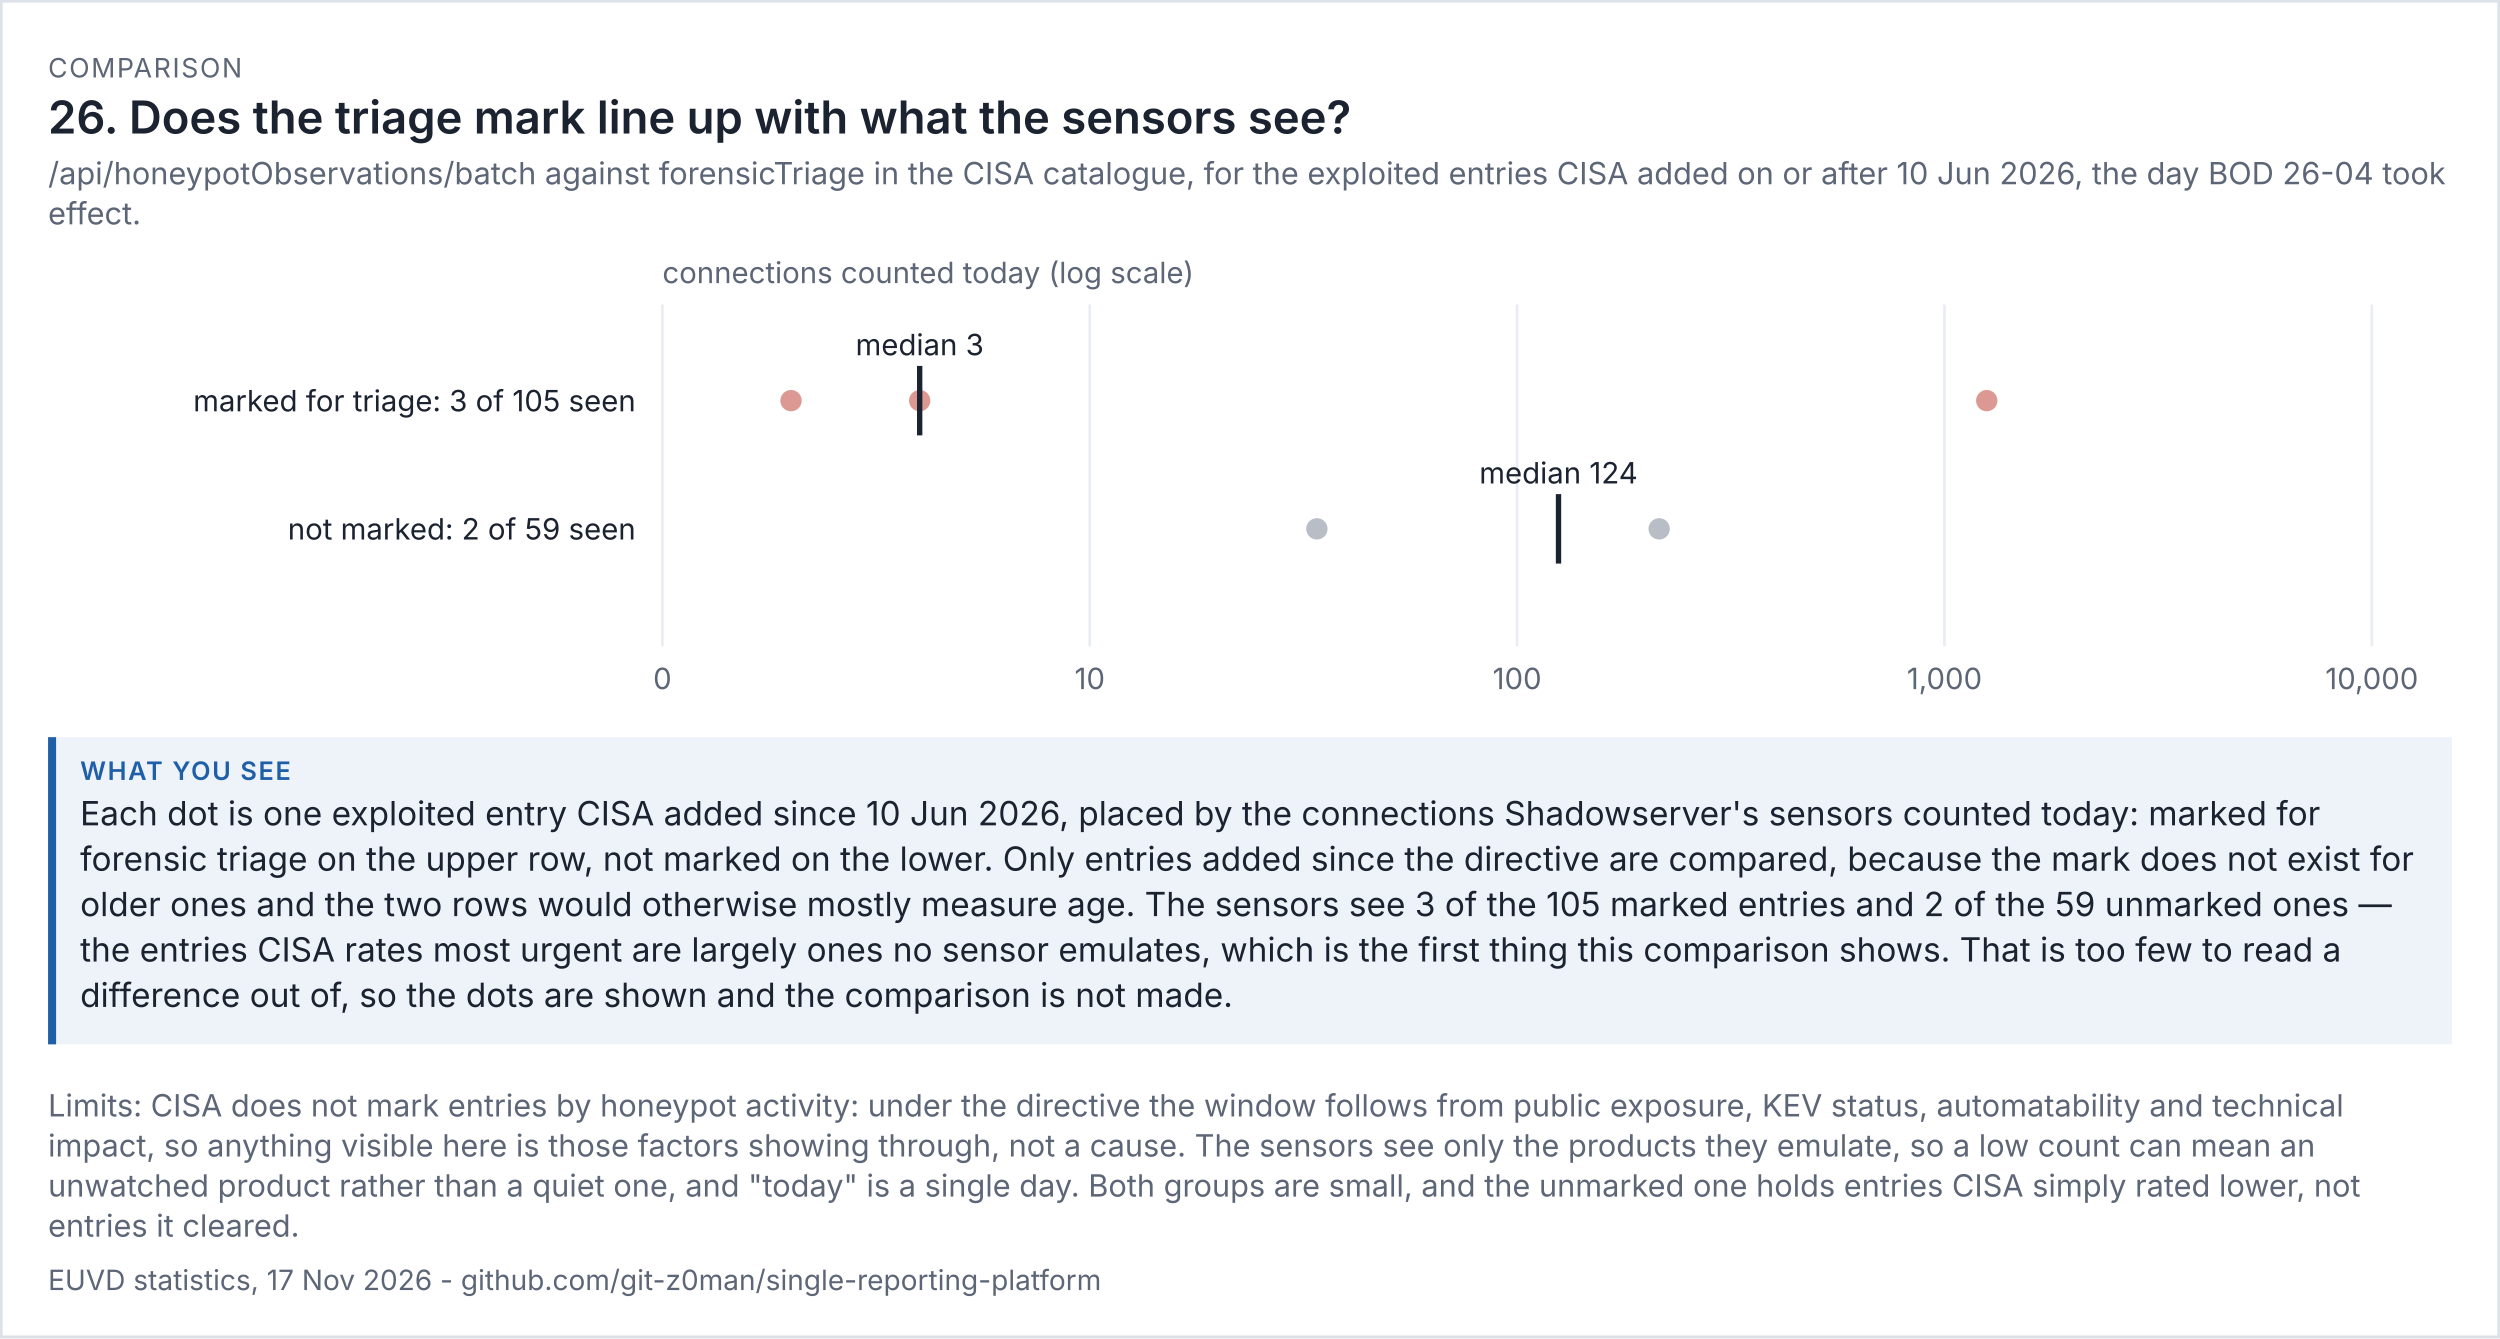
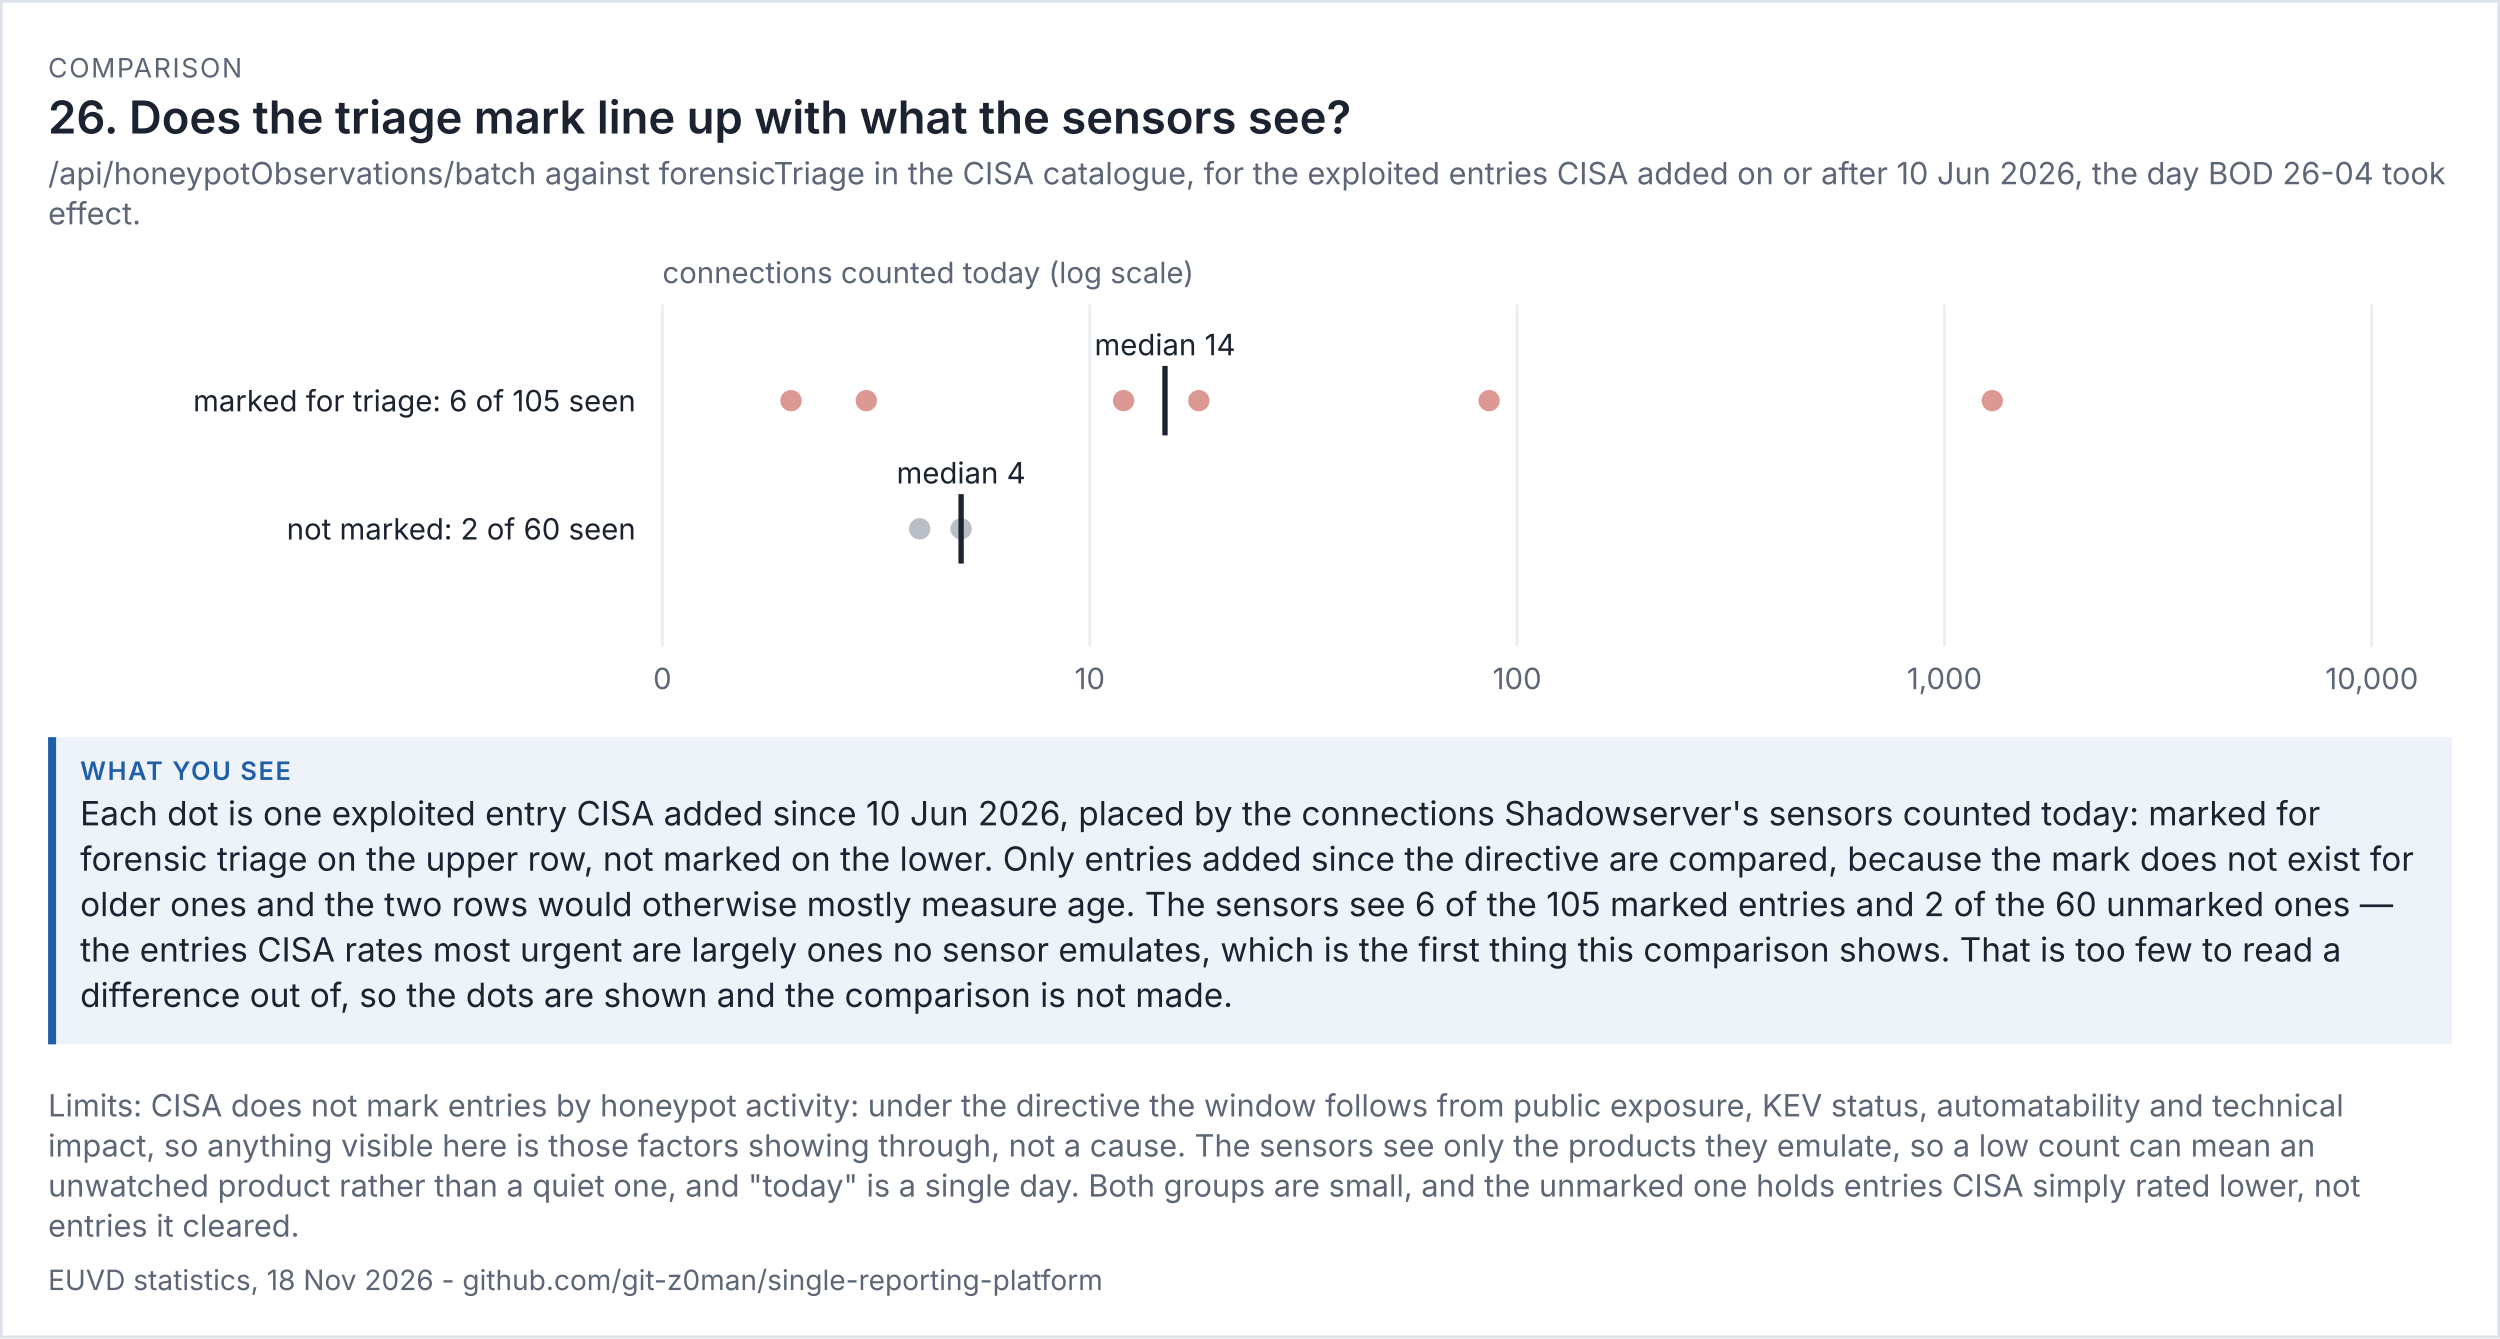
<svg xmlns="http://www.w3.org/2000/svg" viewBox="0 0 936 501" width="936" height="501" font-family="system-ui,-apple-system,'Segoe UI',sans-serif">
  <rect width="100%" height="100%" fill="#ffffff" />
  <rect x="0.5" y="0.5" width="935" height="500" fill="none" stroke="#dde1e8" />
  <text x="18" y="29" font-size="10" letter-spacing="0.6" fill="#5d6677">COMPARISON</text>
  <text x="18" y="50" font-size="17" fill="#1b2230" font-weight="600">26. Does the triage mark line up with what the sensors see?</text>
  <text x="18" y="69" font-size="11.5" fill="#5d6677">/api/honeypotObservations/batch against forensicTriage in the CISA catalogue, for the exploited entries CISA added on or after 10 Jun 2026, the day BOD 26-04 took</text>
  <text x="18" y="84" font-size="11.5" fill="#5d6677">effect.</text>
  <g transform="translate(18,94) scale(1)" font-size="11">
    <svg viewBox="0 0 900 170" role="img" width="900" height="170">
      <g>
        <line x1="230" x2="230" y1="20" y2="148" stroke="rgb(233, 236, 241)" />
        <text x="230" y="164" text-anchor="middle" fill="rgb(93, 102, 119)">0</text>
        <line x1="390" x2="390" y1="20" y2="148" stroke="rgb(233, 236, 241)" />
        <text x="390" y="164" text-anchor="middle" fill="rgb(93, 102, 119)">10</text>
        <line x1="550" x2="550" y1="20" y2="148" stroke="rgb(233, 236, 241)" />
        <text x="550" y="164" text-anchor="middle" fill="rgb(93, 102, 119)">100</text>
        <line x1="710" x2="710" y1="20" y2="148" stroke="rgb(233, 236, 241)" />
        <text x="710" y="164" text-anchor="middle" fill="rgb(93, 102, 119)">1,000</text>
        <line x1="870" x2="870" y1="20" y2="148" stroke="rgb(233, 236, 241)" />
        <text x="870" y="164" text-anchor="middle" fill="rgb(93, 102, 119)">10,000</text>
        <text x="230" y="12" fill="rgb(93, 102, 119)">connections counted today (log scale)</text>
-         <text x="220" y="60" text-anchor="end" class="t" fill="rgb(27, 34, 48)">marked for triage: 3 of 105 seen</text>
-         <circle cx="725.838" cy="56" r="4" fill="rgb(192, 70, 58)" opacity="0.55" />
-         <circle cx="326.33" cy="56" r="4" fill="rgb(192, 70, 58)" opacity="0.55" />
+         <text x="220" y="60" text-anchor="end" class="t" fill="rgb(27, 34, 48)">marked for triage: 6 of 105 seen</text>
+         <circle cx="727.909" cy="56" r="4" fill="rgb(192, 70, 58)" opacity="0.55" />
+         <circle cx="539.52" cy="56" r="4" fill="rgb(192, 70, 58)" opacity="0.55" />
+         <circle cx="430.844" cy="56" r="4" fill="rgb(192, 70, 58)" opacity="0.55" />
+         <circle cx="402.669" cy="56" r="4" fill="rgb(192, 70, 58)" opacity="0.55" />
+         <circle cx="306.339" cy="56" r="4" fill="rgb(192, 70, 58)" opacity="0.55" />
        <circle cx="278.165" cy="56" r="4" fill="rgb(192, 70, 58)" opacity="0.55" />
-         <line x1="326.33" x2="326.33" y1="43" y2="69" stroke="rgb(27, 34, 48)" stroke-width="2" />
-         <text x="326.33" y="39" text-anchor="middle" class="t" fill="rgb(27, 34, 48)">median 3</text>
-         <text x="220" y="108" text-anchor="end" class="t" fill="rgb(27, 34, 48)">not marked: 2 of 59 seen</text>
-         <circle cx="603.19" cy="104" r="4" fill="rgb(125, 135, 152)" opacity="0.55" />
-         <circle cx="475.037" cy="104" r="4" fill="rgb(125, 135, 152)" opacity="0.55" />
-         <line x1="565.506" x2="565.506" y1="91" y2="117" stroke="rgb(27, 34, 48)" stroke-width="2" />
-         <text x="565.506" y="87" text-anchor="middle" class="t" fill="rgb(27, 34, 48)">median 124</text>
+         <line x1="418.175" x2="418.175" y1="43" y2="69" stroke="rgb(27, 34, 48)" stroke-width="2" />
+         <text x="418.175" y="39" text-anchor="middle" class="t" fill="rgb(27, 34, 48)">median 14</text>
+         <text x="220" y="108" text-anchor="end" class="t" fill="rgb(27, 34, 48)">not marked: 2 of 60 seen</text>
+         <circle cx="341.835" cy="104" r="4" fill="rgb(125, 135, 152)" opacity="0.55" />
+         <circle cx="326.33" cy="104" r="4" fill="rgb(125, 135, 152)" opacity="0.55" />
+         <line x1="341.835" x2="341.835" y1="91" y2="117" stroke="rgb(27, 34, 48)" stroke-width="2" />
+         <text x="341.835" y="87" text-anchor="middle" class="t" fill="rgb(27, 34, 48)">median 4</text>
      </g>
    </svg>
  </g>
  <rect x="18" y="276" width="900" height="115" fill="#eef3fa" />
  <rect x="18" y="276" width="3" height="115" fill="#1f5fa8" />
  <text x="30" y="292" font-size="9.5" letter-spacing="0.6" font-weight="600" fill="#1f5fa8">WHAT YOU SEE</text>
  <text x="30" y="309" font-size="12.5" fill="#1b2230">Each dot is one exploited entry CISA added since 10 Jun 2026, placed by the connections Shadowserver's sensors counted today: marked for</text>
  <text x="30" y="326" font-size="12.5" fill="#1b2230">forensic triage on the upper row, not marked on the lower. Only entries added since the directive are compared, because the mark does not exist for</text>
-   <text x="30" y="343" font-size="12.5" fill="#1b2230">older ones and the two rows would otherwise mostly measure age. The sensors see 3 of the 105 marked entries and 2 of the 59 unmarked ones —</text>
+   <text x="30" y="343" font-size="12.5" fill="#1b2230">older ones and the two rows would otherwise mostly measure age. The sensors see 6 of the 105 marked entries and 2 of the 60 unmarked ones —</text>
  <text x="30" y="360" font-size="12.5" fill="#1b2230">the entries CISA rates most urgent are largely ones no sensor emulates, which is the first thing this comparison shows. That is too few to read a</text>
  <text x="30" y="377" font-size="12.5" fill="#1b2230">difference out of, so the dots are shown and the comparison is not made.</text>
  <text x="18" y="418" font-size="11.5" fill="#5d6677">Limits: CISA does not mark entries by honeypot activity: under the directive the window follows from public exposure, KEV status, automatability and technical</text>
  <text x="18" y="433" font-size="11.5" fill="#5d6677">impact, so anything visible here is those factors showing through, not a cause. The sensors see only the products they emulate, so a low count can mean an</text>
  <text x="18" y="448" font-size="11.5" fill="#5d6677">unwatched product rather than a quiet one, and "today" is a single day. Both groups are small, and the unmarked one holds entries CISA simply rated lower, not</text>
  <text x="18" y="463" font-size="11.5" fill="#5d6677">entries it cleared.</text>
-   <text x="18" y="483" font-size="10.5" fill="#5d6677">EUVD statistics, 17 Nov 2026 - github.com/git-z0man/single-reporting-platform</text>
+   <text x="18" y="483" font-size="10.5" fill="#5d6677">EUVD statistics, 18 Nov 2026 - github.com/git-z0man/single-reporting-platform</text>
</svg>
